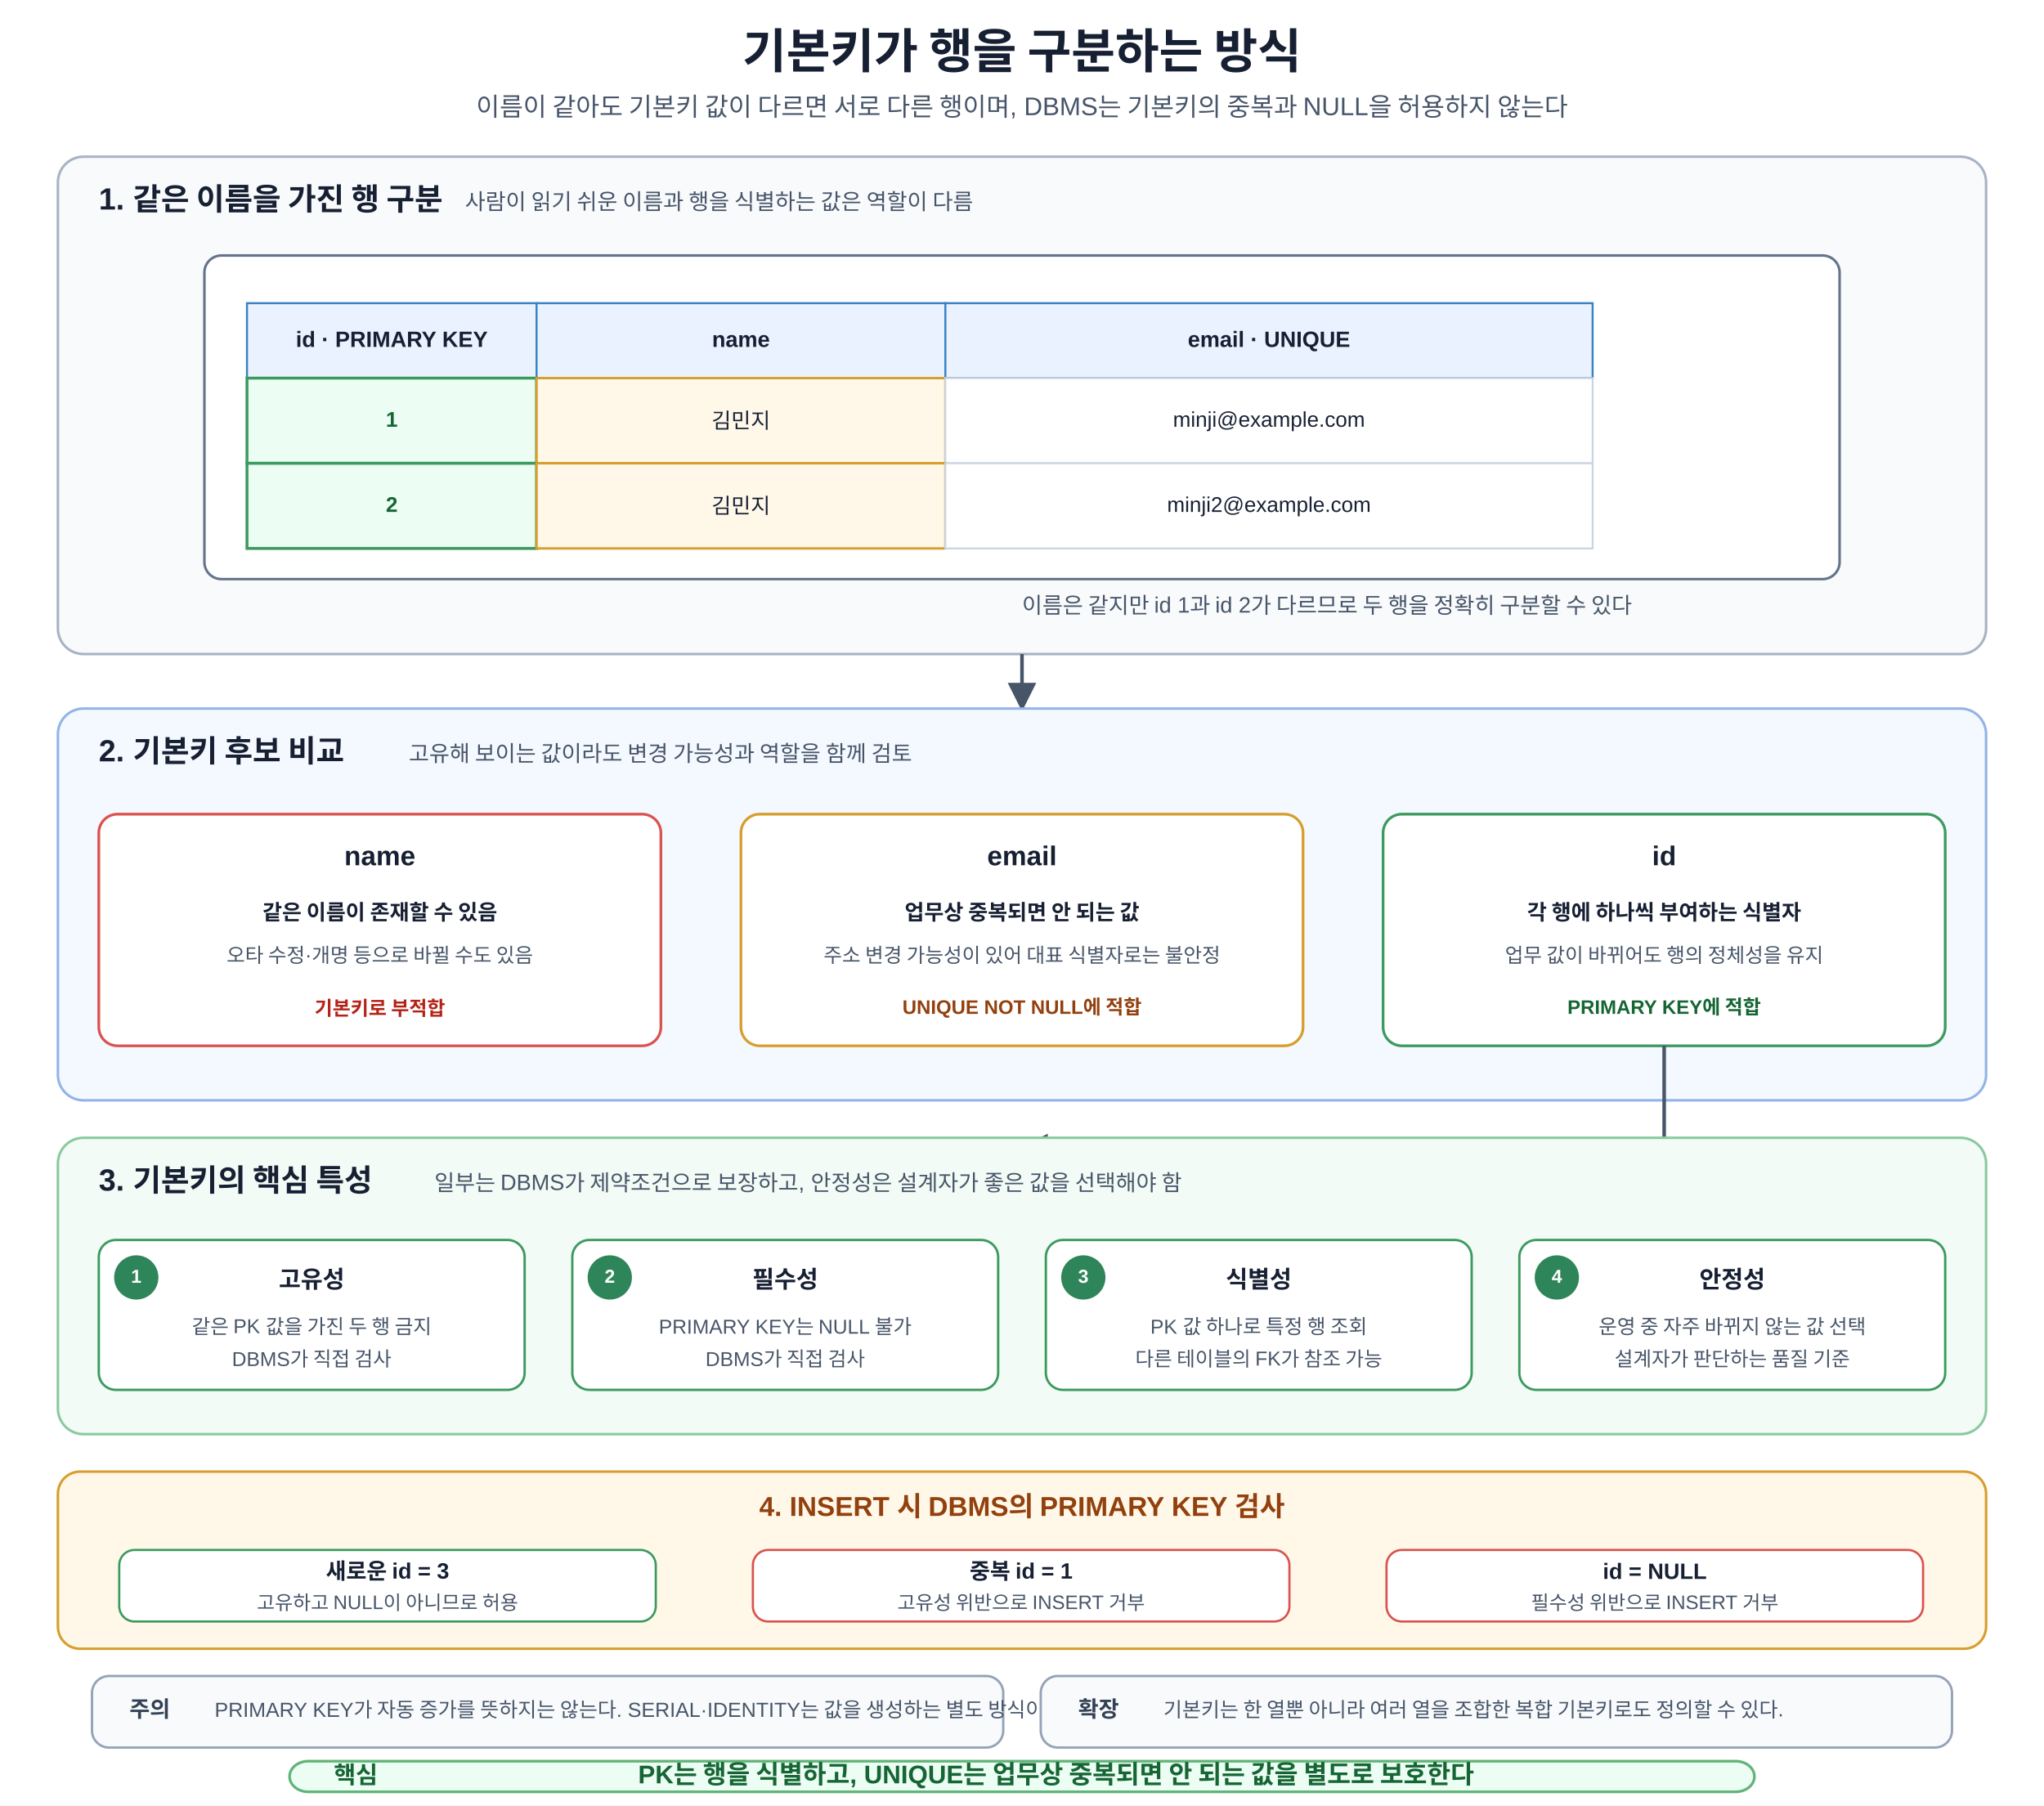
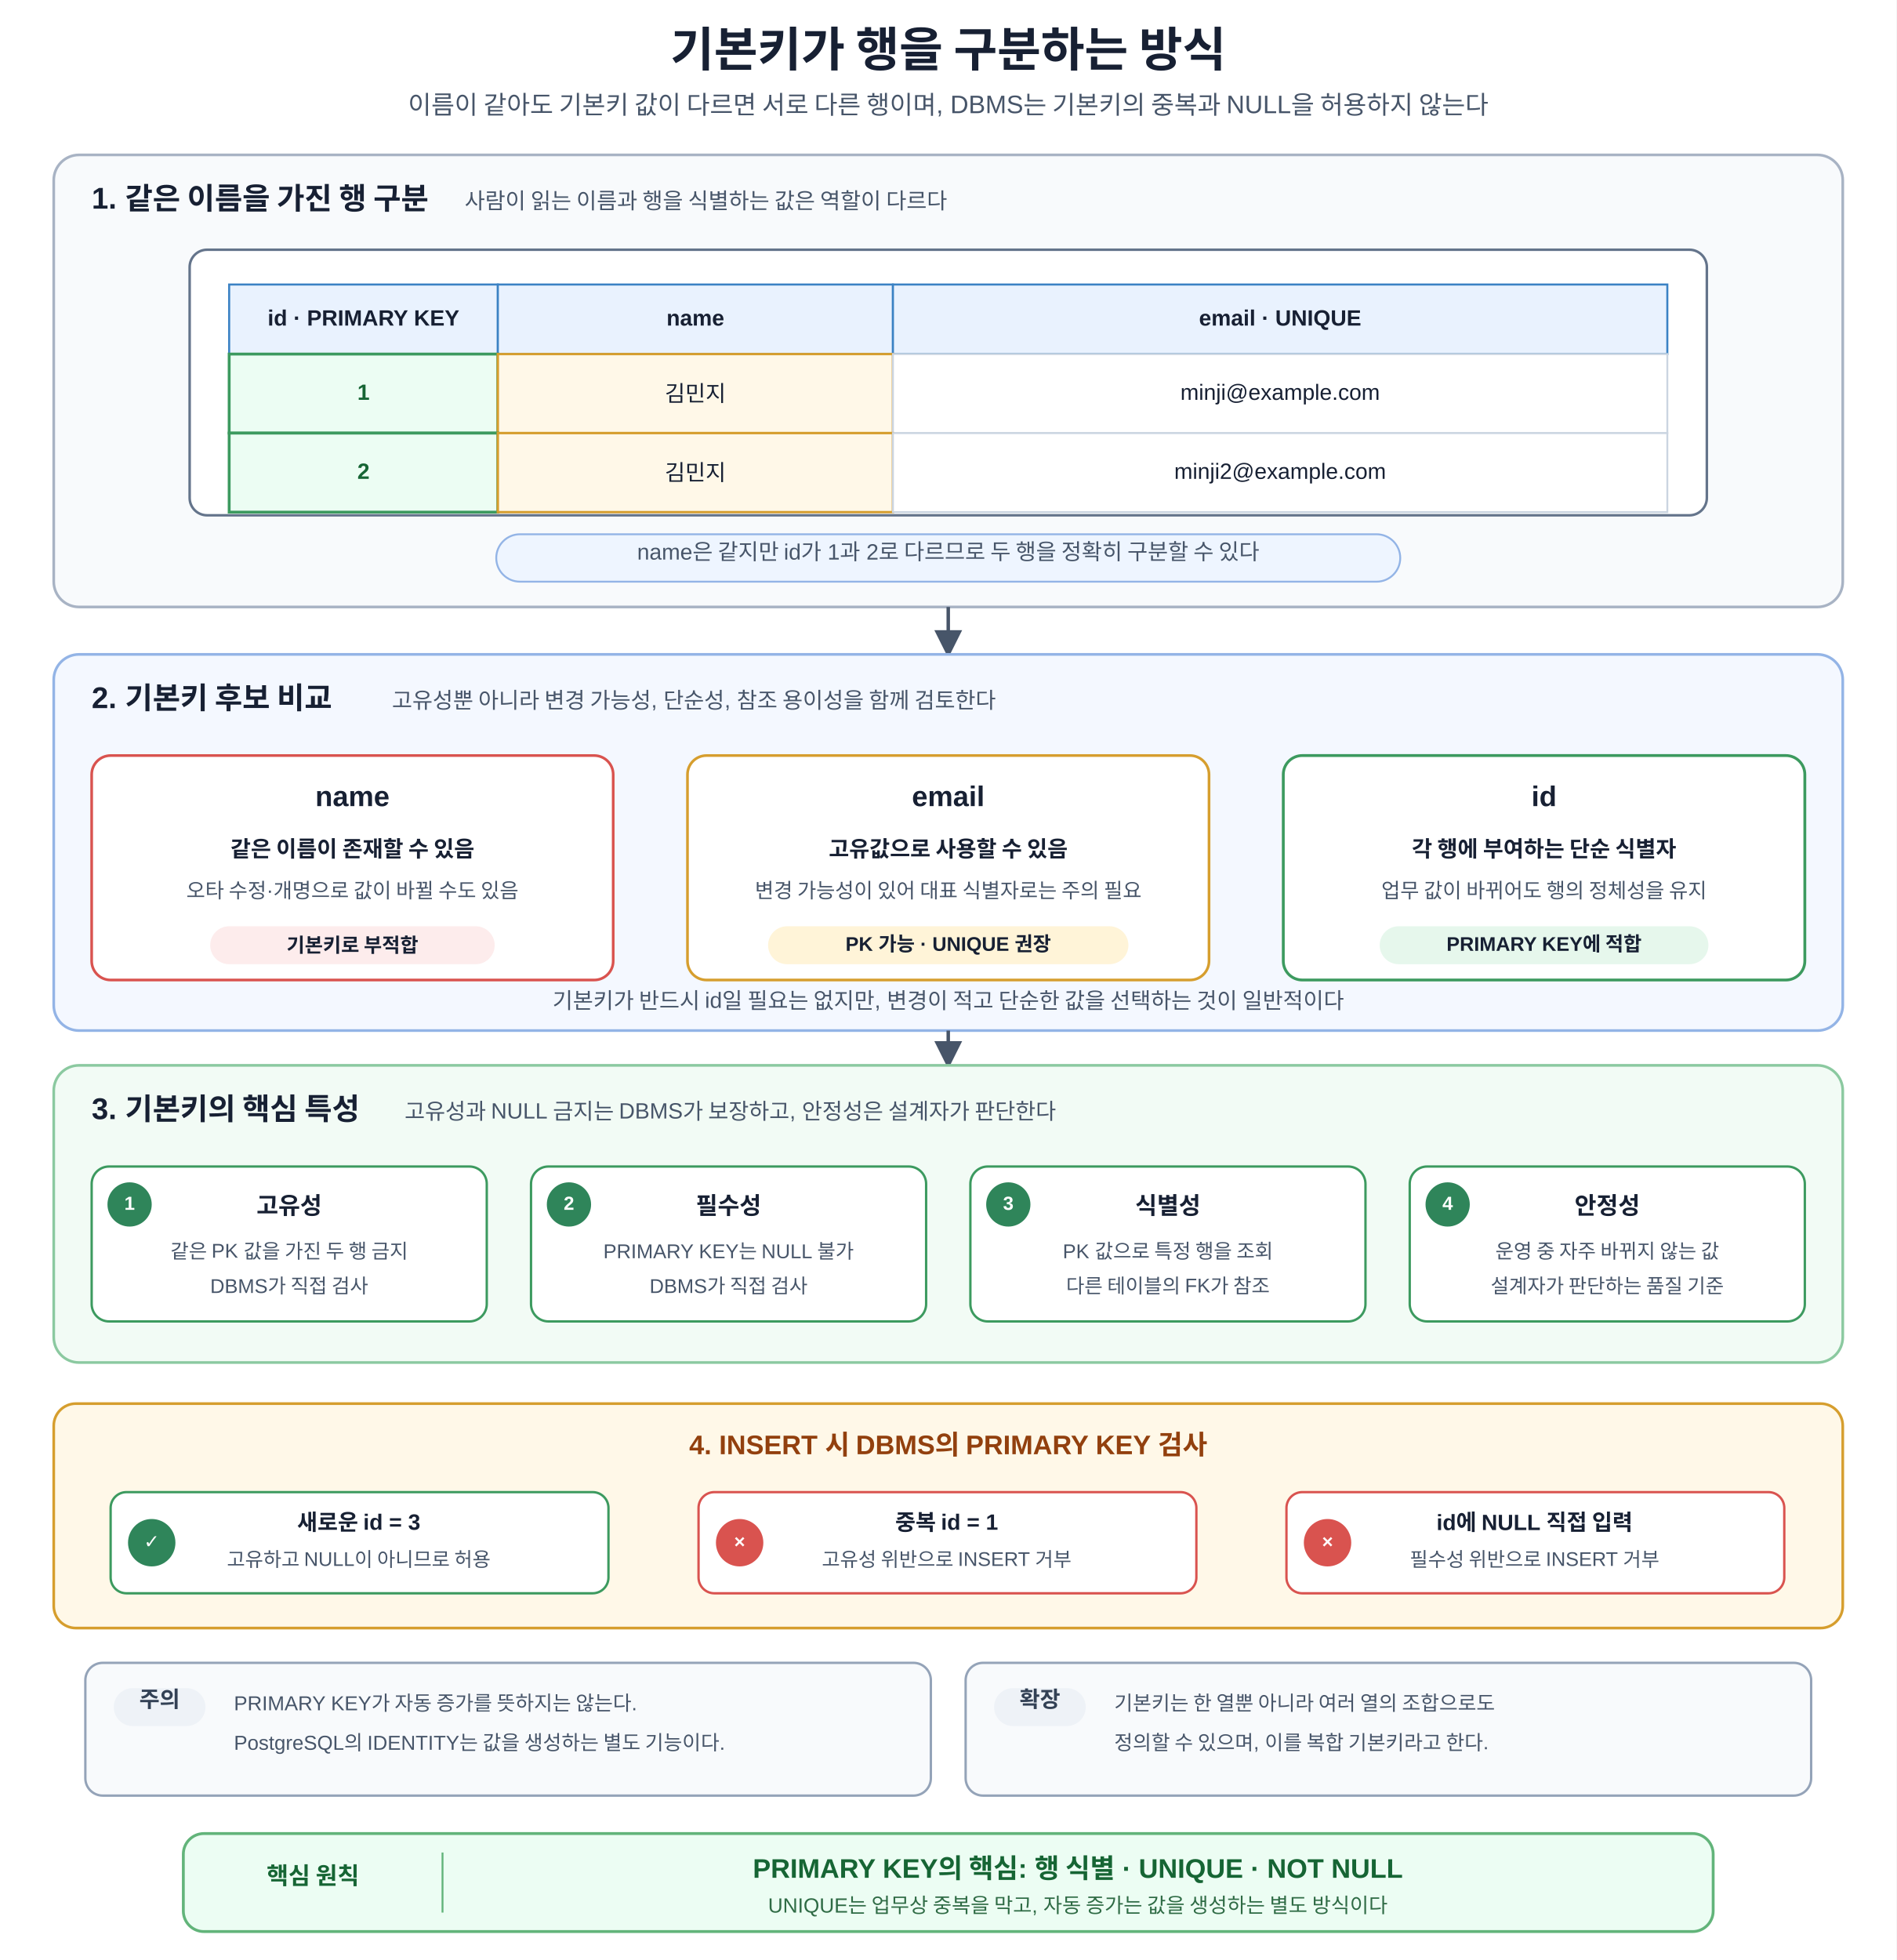
- <svg xmlns="http://www.w3.org/2000/svg" width="1200" height="1060" viewBox="0 0 1200 1060" role="img" aria-labelledby="title desc">
+ <svg xmlns="http://www.w3.org/2000/svg" width="1200" height="1240" viewBox="0 0 1200 1240" role="img" aria-labelledby="title desc" shape-rendering="geometricPrecision">
  <defs>
-     <marker id="arrow" viewBox="0 0 10 10" refX="9" refY="5" markerWidth="8" markerHeight="8" orient="auto">
-       <path d="M0 0 L10 5 L0 10z" fill="#475569" />
+     <marker id="arrow" viewBox="0 0 10 10" refX="8.7" refY="5" markerWidth="8" markerHeight="8" orient="auto">
+       <path d="M0 0 L10 5 L0 10 Z" fill="#475569" />
    </marker>
    <style>
      text{font-family:Malgun Gothic,Apple SD Gothic Neo,Noto Sans KR,Arial,sans-serif;fill:#172033}
-       .title{font-size:28px;font-weight:700;text-anchor:middle}
-       .subtitle{font-size:15px;text-anchor:middle;fill:#475569}
-       .panel{stroke-width:1.5;rx:15}
-       .sample-panel{fill:#f8fafc;stroke:#a8b3c4}
-       .compare-panel{fill:#f4f8ff;stroke:#93b4e6}
-       .property-panel{fill:#f2fbf5;stroke:#8bc9a0}
-       .section-title{font-size:18px;font-weight:700}
-       .section-sub{font-size:13px;fill:#475569}
-       .table{fill:#fff;stroke:#64748b;stroke-width:1.5;rx:10}
-       .head{fill:#e9f2fe;stroke:#3b82c4;stroke-width:1.2}
-       .cell{fill:#fff;stroke:#cbd5e1;stroke-width:1.1}
-       .pk-cell{fill:#ecfdf3;stroke:#3c9a5f;stroke-width:1.7}
-       .same-name{fill:#fff8e8;stroke:#d69e2e;stroke-width:1.4}
-       .head-text{font-size:13px;font-weight:700;text-anchor:middle;dominant-baseline:middle}
-       .cell-text{font-size:12.5px;text-anchor:middle;dominant-baseline:middle}
-       .pk-text{font-size:12.5px;font-weight:700;text-anchor:middle;dominant-baseline:middle;fill:#166534}
-       .candidate{fill:#fff;stroke-width:1.6;rx:11}
-       .bad-card{stroke:#d9534f}.unique-card{stroke:#d69e2e}.good-card{stroke:#3c9a5f}
-       .candidate-title{font-size:16px;font-weight:700;text-anchor:middle}
-       .candidate-main{font-size:12.5px;font-weight:600;text-anchor:middle}
-       .candidate-sub{font-size:11.8px;text-anchor:middle;fill:#475569}
-       .status{font-size:11.5px;font-weight:700;text-anchor:middle;dominant-baseline:middle}
-       .status-bad{fill:#b42318}.status-unique{fill:#92400e}.status-good{fill:#166534}
-       .arrow{stroke:#475569;stroke-width:2.1;fill:none;marker-end:url(#arrow)}
-       .property{fill:#fff;stroke:#3c9a5f;stroke-width:1.4;rx:10}
-       .property-no{font-size:11px;font-weight:700;fill:#fff;text-anchor:middle;dominant-baseline:middle}
-       .property-badge{fill:#2f855a}
-       .property-title{font-size:14px;font-weight:700;text-anchor:middle}
-       .property-sub{font-size:11.8px;text-anchor:middle;fill:#475569}
-       .check-panel{fill:#fff8e8;stroke:#d69e2e;stroke-width:1.5;rx:13}
-       .check-title{font-size:16px;font-weight:700;text-anchor:middle;fill:#92400e}
-       .check-card{fill:#fff;stroke-width:1.3;rx:9}
-       .allow{stroke:#3c9a5f}.reject{stroke:#d9534f}
-       .check-main{font-size:13px;font-weight:700;text-anchor:middle}
-       .check-sub{font-size:11.5px;text-anchor:middle;fill:#475569}
-       .note{fill:#f8fafc;stroke:#94a3b8;stroke-width:1.4;rx:10}
-       .note-title{font-size:13px;font-weight:700;fill:#334155}
-       .note-text{font-size:12px;fill:#475569}
-       .principle{fill:#ecfdf3;stroke:#62b47a;stroke-width:1.6;rx:11}
-       .principle-label{font-size:14px;font-weight:700;fill:#166534}
-       .principle-text{font-size:15px;font-weight:700;text-anchor:middle;fill:#166534}
+       .title{font-size:30px;font-weight:700;text-anchor:middle}
+       .subtitle{font-size:16px;text-anchor:middle;fill:#475569}
+       .section-title{font-size:19px;font-weight:700}
+       .section-sub{font-size:14px;fill:#475569}
+       .head-text{font-size:14px;font-weight:700;text-anchor:middle;dominant-baseline:middle}
+       .cell-text{font-size:14px;text-anchor:middle;dominant-baseline:middle}
+       .pk-text{font-size:14px;font-weight:700;text-anchor:middle;dominant-baseline:middle;fill:#166534}
+       .candidate-title{font-size:18px;font-weight:700;text-anchor:middle}
+       .candidate-main{font-size:14px;font-weight:600;text-anchor:middle}
+       .candidate-sub{font-size:13px;text-anchor:middle;fill:#475569}
+       .status{font-size:12.5px;font-weight:700;text-anchor:middle;dominant-baseline:middle}
+       .property-no{font-size:12px;font-weight:700;fill:#fff;text-anchor:middle;dominant-baseline:middle}
+       .property-title{font-size:15px;font-weight:700;text-anchor:middle}
+       .property-sub{font-size:12.6px;text-anchor:middle;fill:#475569}
+       .check-title{font-size:17px;font-weight:700;text-anchor:middle;fill:#92400e}
+       .check-main{font-size:14px;font-weight:700;text-anchor:middle}
+       .check-sub{font-size:12.5px;text-anchor:middle;fill:#475569}
+       .note-title{font-size:14px;font-weight:700;fill:#334155}
+       .note-text{font-size:12.8px;fill:#475569}
+       .principle-label{font-size:15px;font-weight:700;fill:#166534;text-anchor:middle}
+       .principle-main{font-size:17px;font-weight:700;fill:#166534;text-anchor:middle}
+       .principle-sub{font-size:13px;fill:#2f6b45;text-anchor:middle}
+       .arrow{stroke:#475569;stroke-width:2.2;fill:none;marker-end:url(#arrow)}
    </style>
  </defs>
-   <rect width="1200" height="1060" fill="#fff" />
-   <text x="600" y="40" class="title">기본키가 행을 구분하는 방식</text>
-   <text x="600" y="68" class="subtitle">이름이 같아도 기본키 값이 다르면 서로 다른 행이며, DBMS는 기본키의 중복과 NULL을 허용하지 않는다</text>
-   <rect x="34" y="92" width="1132" height="292" class="panel sample-panel" />
-   <text x="58" y="123" class="section-title">1. 같은 이름을 가진 행 구분</text>
-   <text x="273" y="123" class="section-sub">사람이 읽기 쉬운 이름과 행을 식별하는 값은 역할이 다름</text>
-   <rect x="120" y="150" width="960" height="190" class="table" />
-   <rect x="145" y="178" width="170" height="44" class="head" />
-   <rect x="315" y="178" width="240" height="44" class="head" />
-   <rect x="555" y="178" width="380" height="44" class="head" />
-   <text x="230" y="200" class="head-text">id · PRIMARY KEY</text>
-   <text x="435" y="200" class="head-text">name</text>
-   <text x="745" y="200" class="head-text">email · UNIQUE</text>
-   <rect x="145" y="222" width="170" height="50" class="pk-cell" />
-   <rect x="315" y="222" width="240" height="50" class="same-name" />
-   <rect x="555" y="222" width="380" height="50" class="cell" />
-   <text x="230" y="247" class="pk-text">1</text>
-   <text x="435" y="247" class="cell-text">김민지</text>
-   <text x="745" y="247" class="cell-text">minji@example.com</text>
-   <rect x="145" y="272" width="170" height="50" class="pk-cell" />
-   <rect x="315" y="272" width="240" height="50" class="same-name" />
-   <rect x="555" y="272" width="380" height="50" class="cell" />
-   <text x="230" y="297" class="pk-text">2</text>
-   <text x="435" y="297" class="cell-text">김민지</text>
-   <text x="745" y="297" class="cell-text">minji2@example.com</text>
-   <text x="600" y="360" class="section-sub">이름은 같지만 id 1과 id 2가 다르므로 두 행을 정확히 구분할 수 있다</text>
-   <path d="M600 384V416" class="arrow" />
-   <rect x="34" y="416" width="1132" height="230" class="panel compare-panel" />
-   <text x="58" y="447" class="section-title">2. 기본키 후보 비교</text>
-   <text x="240" y="447" class="section-sub">고유해 보이는 값이라도 변경 가능성과 역할을 함께 검토</text>
-   <rect x="58" y="478" width="330" height="136" class="candidate bad-card" />
-   <text x="223" y="508" class="candidate-title">name</text>
-   <text x="223" y="540" class="candidate-main">같은 이름이 존재할 수 있음</text>
-   <text x="223" y="565" class="candidate-sub">오타 수정·개명 등으로 바뀔 수도 있음</text>
-   <text x="223" y="592" class="status status-bad">기본키로 부적합</text>
-   <rect x="435" y="478" width="330" height="136" class="candidate unique-card" />
-   <text x="600" y="508" class="candidate-title">email</text>
-   <text x="600" y="540" class="candidate-main">업무상 중복되면 안 되는 값</text>
-   <text x="600" y="565" class="candidate-sub">주소 변경 가능성이 있어 대표 식별자로는 불안정</text>
-   <text x="600" y="592" class="status status-unique">UNIQUE NOT NULL에 적합</text>
-   <rect x="812" y="478" width="330" height="136" class="candidate good-card" />
-   <text x="977" y="508" class="candidate-title">id</text>
-   <text x="977" y="540" class="candidate-main">각 행에 하나씩 부여하는 식별자</text>
-   <text x="977" y="565" class="candidate-sub">업무 값이 바뀌어도 행의 정체성을 유지</text>
-   <text x="977" y="592" class="status status-good">PRIMARY KEY에 적합</text>
-   <path d="M977 614V674H600" class="arrow" />
-   <rect x="34" y="668" width="1132" height="174" class="panel property-panel" />
-   <text x="58" y="699" class="section-title">3. 기본키의 핵심 특성</text>
-   <text x="255" y="699" class="section-sub">일부는 DBMS가 제약조건으로 보장하고, 안정성은 설계자가 좋은 값을 선택해야 함</text>
-   <rect x="58" y="728" width="250" height="88" class="property" />
-   <circle cx="80" cy="750" r="13" class="property-badge" />
-   <text x="80" y="750" class="property-no">1</text>
-   <text x="183" y="756" class="property-title">고유성</text>
-   <text x="183" y="783" class="property-sub">같은 PK 값을 가진 두 행 금지</text>
-   <text x="183" y="802" class="property-sub">DBMS가 직접 검사</text>
-   <rect x="336" y="728" width="250" height="88" class="property" />
-   <circle cx="358" cy="750" r="13" class="property-badge" />
-   <text x="358" y="750" class="property-no">2</text>
-   <text x="461" y="756" class="property-title">필수성</text>
-   <text x="461" y="783" class="property-sub">PRIMARY KEY는 NULL 불가</text>
-   <text x="461" y="802" class="property-sub">DBMS가 직접 검사</text>
-   <rect x="614" y="728" width="250" height="88" class="property" />
-   <circle cx="636" cy="750" r="13" class="property-badge" />
-   <text x="636" y="750" class="property-no">3</text>
-   <text x="739" y="756" class="property-title">식별성</text>
-   <text x="739" y="783" class="property-sub">PK 값 하나로 특정 행 조회</text>
-   <text x="739" y="802" class="property-sub">다른 테이블의 FK가 참조 가능</text>
-   <rect x="892" y="728" width="250" height="88" class="property" />
-   <circle cx="914" cy="750" r="13" class="property-badge" />
-   <text x="914" y="750" class="property-no">4</text>
-   <text x="1017" y="756" class="property-title">안정성</text>
-   <text x="1017" y="783" class="property-sub">운영 중 자주 바뀌지 않는 값 선택</text>
-   <text x="1017" y="802" class="property-sub">설계자가 판단하는 품질 기준</text>
-   <rect x="34" y="864" width="1132" height="104" class="check-panel" />
-   <text x="600" y="890" class="check-title">4. INSERT 시 DBMS의 PRIMARY KEY 검사</text>
-   <rect x="70" y="910" width="315" height="42" class="check-card allow" />
-   <text x="227.5" y="927" class="check-main">새로운 id = 3</text>
-   <text x="227.5" y="945" class="check-sub">고유하고 NULL이 아니므로 허용</text>
-   <rect x="442" y="910" width="315" height="42" class="check-card reject" />
-   <text x="599.5" y="927" class="check-main">중복 id = 1</text>
-   <text x="599.5" y="945" class="check-sub">고유성 위반으로 INSERT 거부</text>
-   <rect x="814" y="910" width="315" height="42" class="check-card reject" />
-   <text x="971.5" y="927" class="check-main">id = NULL</text>
-   <text x="971.5" y="945" class="check-sub">필수성 위반으로 INSERT 거부</text>
-   <rect x="54" y="984" width="535" height="42" class="note" />
-   <text x="76" y="1008" class="note-title">주의</text>
-   <text x="126" y="1008" class="note-text">PRIMARY KEY가 자동 증가를 뜻하지는 않는다. SERIAL·IDENTITY는 값을 생성하는 별도 방식이다.</text>
-   <rect x="611" y="984" width="535" height="42" class="note" />
-   <text x="633" y="1008" class="note-title">확장</text>
-   <text x="683" y="1008" class="note-text">기본키는 한 열뿐 아니라 여러 열을 조합한 복합 기본키로도 정의할 수 있다.</text>
-   <rect x="170" y="1034" width="860" height="18" class="principle" />
-   <text x="196" y="1047" class="principle-label">핵심</text>
-   <text x="620" y="1047" class="principle-text">PK는 행을 식별하고, UNIQUE는 업무상 중복되면 안 되는 값을 별도로 보호한다</text>
+   <rect width="1200" height="1240" fill="#ffffff" />
+   <text x="600" y="42" class="title">기본키가 행을 구분하는 방식</text>
+   <text x="600" y="72" class="subtitle">이름이 같아도 기본키 값이 다르면 서로 다른 행이며, DBMS는 기본키의 중복과 NULL을 허용하지 않는다</text>
+   <rect x="34" y="98" width="1132" height="286" rx="16" fill="#f8fafc" stroke="#a8b3c4" stroke-width="1.7" />
+   <text x="58" y="132" class="section-title">1. 같은 이름을 가진 행 구분</text>
+   <text x="294" y="132" class="section-sub">사람이 읽는 이름과 행을 식별하는 값은 역할이 다르다</text>
+   <rect x="120" y="158" width="960" height="168" rx="11" fill="#ffffff" stroke="#64748b" stroke-width="1.6" />
+   <rect x="145" y="180" width="170" height="44" fill="#e9f2fe" stroke="#3b82c4" stroke-width="1.3" />
+   <rect x="315" y="180" width="250" height="44" fill="#e9f2fe" stroke="#3b82c4" stroke-width="1.3" />
+   <rect x="565" y="180" width="490" height="44" fill="#e9f2fe" stroke="#3b82c4" stroke-width="1.3" />
+   <text x="230" y="202" class="head-text">id · PRIMARY KEY</text>
+   <text x="440" y="202" class="head-text">name</text>
+   <text x="810" y="202" class="head-text">email · UNIQUE</text>
+   <rect x="145" y="224" width="170" height="50" fill="#ecfdf3" stroke="#3c9a5f" stroke-width="1.8" />
+   <rect x="315" y="224" width="250" height="50" fill="#fff8e8" stroke="#d69e2e" stroke-width="1.5" />
+   <rect x="565" y="224" width="490" height="50" fill="#ffffff" stroke="#cbd5e1" stroke-width="1.2" />
+   <text x="230" y="249" class="pk-text">1</text>
+   <text x="440" y="249" class="cell-text">김민지</text>
+   <text x="810" y="249" class="cell-text">minji@example.com</text>
+   <rect x="145" y="274" width="170" height="50" fill="#ecfdf3" stroke="#3c9a5f" stroke-width="1.8" />
+   <rect x="315" y="274" width="250" height="50" fill="#fff8e8" stroke="#d69e2e" stroke-width="1.5" />
+   <rect x="565" y="274" width="490" height="50" fill="#ffffff" stroke="#cbd5e1" stroke-width="1.2" />
+   <text x="230" y="299" class="pk-text">2</text>
+   <text x="440" y="299" class="cell-text">김민지</text>
+   <text x="810" y="299" class="cell-text">minji2@example.com</text>
+   <rect x="314" y="338" width="572" height="30" rx="15" fill="#eef5ff" stroke="#93b4e6" stroke-width="1.2" />
+   <text x="600" y="354" class="section-sub" text-anchor="middle">name은 같지만 id가 1과 2로 다르므로 두 행을 정확히 구분할 수 있다</text>
+   <path d="M600 384 V414" class="arrow" />
+   <rect x="34" y="414" width="1132" height="238" rx="16" fill="#f4f8ff" stroke="#93b4e6" stroke-width="1.7" />
+   <text x="58" y="448" class="section-title">2. 기본키 후보 비교</text>
+   <text x="248" y="448" class="section-sub">고유성뿐 아니라 변경 가능성, 단순성, 참조 용이성을 함께 검토한다</text>
+   <rect x="58" y="478" width="330" height="142" rx="12" fill="#ffffff" stroke="#d9534f" stroke-width="1.7" />
+   <text x="223" y="510" class="candidate-title">name</text>
+   <text x="223" y="542" class="candidate-main">같은 이름이 존재할 수 있음</text>
+   <text x="223" y="568" class="candidate-sub">오타 수정·개명으로 값이 바뀔 수도 있음</text>
+   <rect x="133" y="586" width="180" height="24" rx="12" fill="#fdecec" />
+   <text x="223" y="598" class="status" fill="#b42318">기본키로 부적합</text>
+   <rect x="435" y="478" width="330" height="142" rx="12" fill="#ffffff" stroke="#d69e2e" stroke-width="1.7" />
+   <text x="600" y="510" class="candidate-title">email</text>
+   <text x="600" y="542" class="candidate-main">고유값으로 사용할 수 있음</text>
+   <text x="600" y="568" class="candidate-sub">변경 가능성이 있어 대표 식별자로는 주의 필요</text>
+   <rect x="486" y="586" width="228" height="24" rx="12" fill="#fff4d8" />
+   <text x="600" y="598" class="status" fill="#92400e">PK 가능 · UNIQUE 권장</text>
+   <rect x="812" y="478" width="330" height="142" rx="12" fill="#ffffff" stroke="#3c9a5f" stroke-width="1.8" />
+   <text x="977" y="510" class="candidate-title">id</text>
+   <text x="977" y="542" class="candidate-main">각 행에 부여하는 단순 식별자</text>
+   <text x="977" y="568" class="candidate-sub">업무 값이 바뀌어도 행의 정체성을 유지</text>
+   <rect x="873" y="586" width="208" height="24" rx="12" fill="#e6f7ec" />
+   <text x="977" y="598" class="status" fill="#166534">PRIMARY KEY에 적합</text>
+   <text x="600" y="638" class="section-sub" text-anchor="middle">기본키가 반드시 id일 필요는 없지만, 변경이 적고 단순한 값을 선택하는 것이 일반적이다</text>
+   <path d="M600 652 V674" class="arrow" />
+   <rect x="34" y="674" width="1132" height="188" rx="16" fill="#f2fbf5" stroke="#8bc9a0" stroke-width="1.7" />
+   <text x="58" y="708" class="section-title">3. 기본키의 핵심 특성</text>
+   <text x="256" y="708" class="section-sub">고유성과 NULL 금지는 DBMS가 보장하고, 안정성은 설계자가 판단한다</text>
+   <rect x="58" y="738" width="250" height="98" rx="11" fill="#ffffff" stroke="#3c9a5f" stroke-width="1.5" />
+   <circle cx="82" cy="762" r="14" fill="#2f855a" />
+   <text x="82" y="762" class="property-no">1</text>
+   <text x="183" y="768" class="property-title">고유성</text>
+   <text x="183" y="796" class="property-sub">같은 PK 값을 가진 두 행 금지</text>
+   <text x="183" y="818" class="property-sub">DBMS가 직접 검사</text>
+   <rect x="336" y="738" width="250" height="98" rx="11" fill="#ffffff" stroke="#3c9a5f" stroke-width="1.5" />
+   <circle cx="360" cy="762" r="14" fill="#2f855a" />
+   <text x="360" y="762" class="property-no">2</text>
+   <text x="461" y="768" class="property-title">필수성</text>
+   <text x="461" y="796" class="property-sub">PRIMARY KEY는 NULL 불가</text>
+   <text x="461" y="818" class="property-sub">DBMS가 직접 검사</text>
+   <rect x="614" y="738" width="250" height="98" rx="11" fill="#ffffff" stroke="#3c9a5f" stroke-width="1.5" />
+   <circle cx="638" cy="762" r="14" fill="#2f855a" />
+   <text x="638" y="762" class="property-no">3</text>
+   <text x="739" y="768" class="property-title">식별성</text>
+   <text x="739" y="796" class="property-sub">PK 값으로 특정 행을 조회</text>
+   <text x="739" y="818" class="property-sub">다른 테이블의 FK가 참조</text>
+   <rect x="892" y="738" width="250" height="98" rx="11" fill="#ffffff" stroke="#3c9a5f" stroke-width="1.5" />
+   <circle cx="916" cy="762" r="14" fill="#2f855a" />
+   <text x="916" y="762" class="property-no">4</text>
+   <text x="1017" y="768" class="property-title">안정성</text>
+   <text x="1017" y="796" class="property-sub">운영 중 자주 바뀌지 않는 값</text>
+   <text x="1017" y="818" class="property-sub">설계자가 판단하는 품질 기준</text>
+   <rect x="34" y="888" width="1132" height="142" rx="14" fill="#fff8e8" stroke="#d69e2e" stroke-width="1.7" />
+   <text x="600" y="920" class="check-title">4. INSERT 시 DBMS의 PRIMARY KEY 검사</text>
+   <rect x="70" y="944" width="315" height="64" rx="10" fill="#ffffff" stroke="#3c9a5f" stroke-width="1.5" />
+   <circle cx="96" cy="976" r="15" fill="#2f855a" />
+   <text x="96" y="976" class="property-no">✓</text>
+   <text x="227" y="968" class="check-main">새로운 id = 3</text>
+   <text x="227" y="991" class="check-sub">고유하고 NULL이 아니므로 허용</text>
+   <rect x="442" y="944" width="315" height="64" rx="10" fill="#ffffff" stroke="#d9534f" stroke-width="1.5" />
+   <circle cx="468" cy="976" r="15" fill="#d9534f" />
+   <text x="468" y="976" class="property-no">×</text>
+   <text x="599" y="968" class="check-main">중복 id = 1</text>
+   <text x="599" y="991" class="check-sub">고유성 위반으로 INSERT 거부</text>
+   <rect x="814" y="944" width="315" height="64" rx="10" fill="#ffffff" stroke="#d9534f" stroke-width="1.5" />
+   <circle cx="840" cy="976" r="15" fill="#d9534f" />
+   <text x="840" y="976" class="property-no">×</text>
+   <text x="971" y="968" class="check-main">id에 NULL 직접 입력</text>
+   <text x="971" y="991" class="check-sub">필수성 위반으로 INSERT 거부</text>
+   <rect x="54" y="1052" width="535" height="84" rx="11" fill="#f8fafc" stroke="#94a3b8" stroke-width="1.5" />
+   <rect x="72" y="1068" width="58" height="24" rx="12" fill="#eef2f7" />
+   <text x="101" y="1080" class="note-title" text-anchor="middle">주의</text>
+   <text x="148" y="1082" class="note-text">PRIMARY KEY가 자동 증가를 뜻하지는 않는다.</text>
+   <text x="148" y="1107" class="note-text">PostgreSQL의 IDENTITY는 값을 생성하는 별도 기능이다.</text>
+   <rect x="611" y="1052" width="535" height="84" rx="11" fill="#f8fafc" stroke="#94a3b8" stroke-width="1.5" />
+   <rect x="629" y="1068" width="58" height="24" rx="12" fill="#eef2f7" />
+   <text x="658" y="1080" class="note-title" text-anchor="middle">확장</text>
+   <text x="705" y="1082" class="note-text">기본키는 한 열뿐 아니라 여러 열의 조합으로도</text>
+   <text x="705" y="1107" class="note-text">정의할 수 있으며, 이를 복합 기본키라고 한다.</text>
+   <rect x="116" y="1160" width="968" height="62" rx="13" fill="#ecfdf3" stroke="#62b47a" stroke-width="1.8" />
+   <line x1="280" y1="1172" x2="280" y2="1210" stroke="#62b47a" stroke-width="1.2" />
+   <text x="198" y="1192" class="principle-label">핵심 원칙</text>
+   <text x="682" y="1188" class="principle-main">PRIMARY KEY의 핵심: 행 식별 · UNIQUE · NOT NULL</text>
+   <text x="682" y="1210" class="principle-sub">UNIQUE는 업무상 중복을 막고, 자동 증가는 값을 생성하는 별도 방식이다</text>
</svg>
